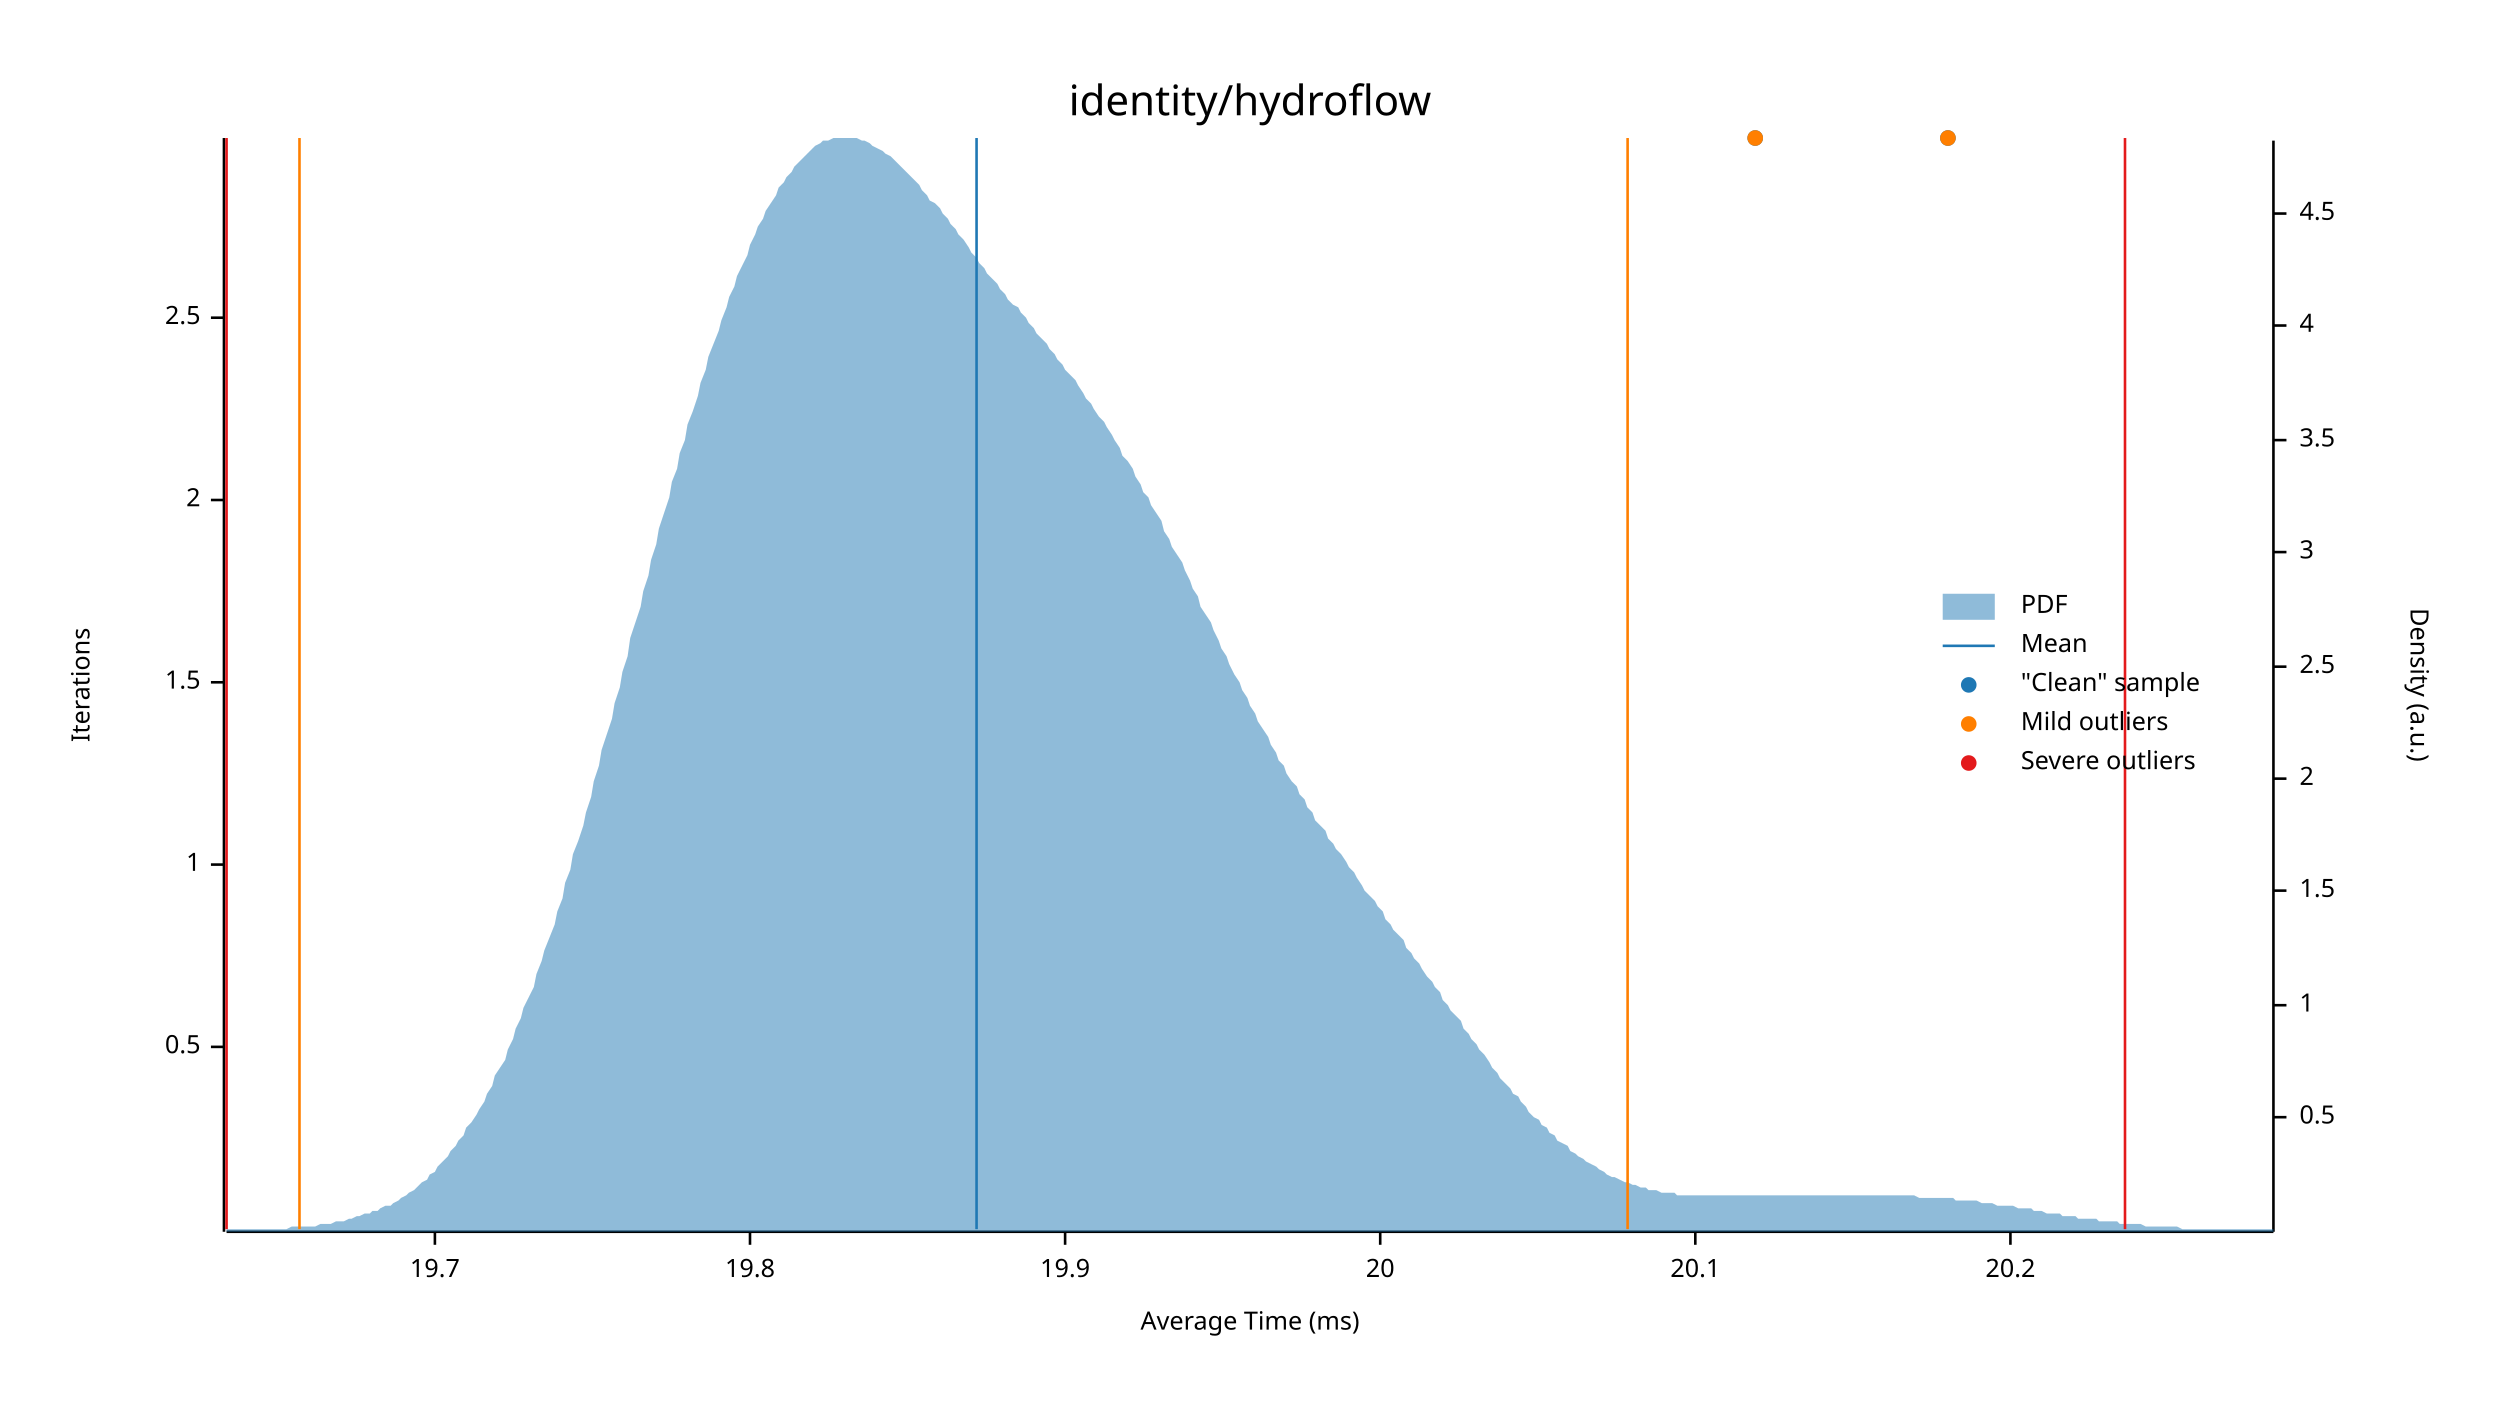
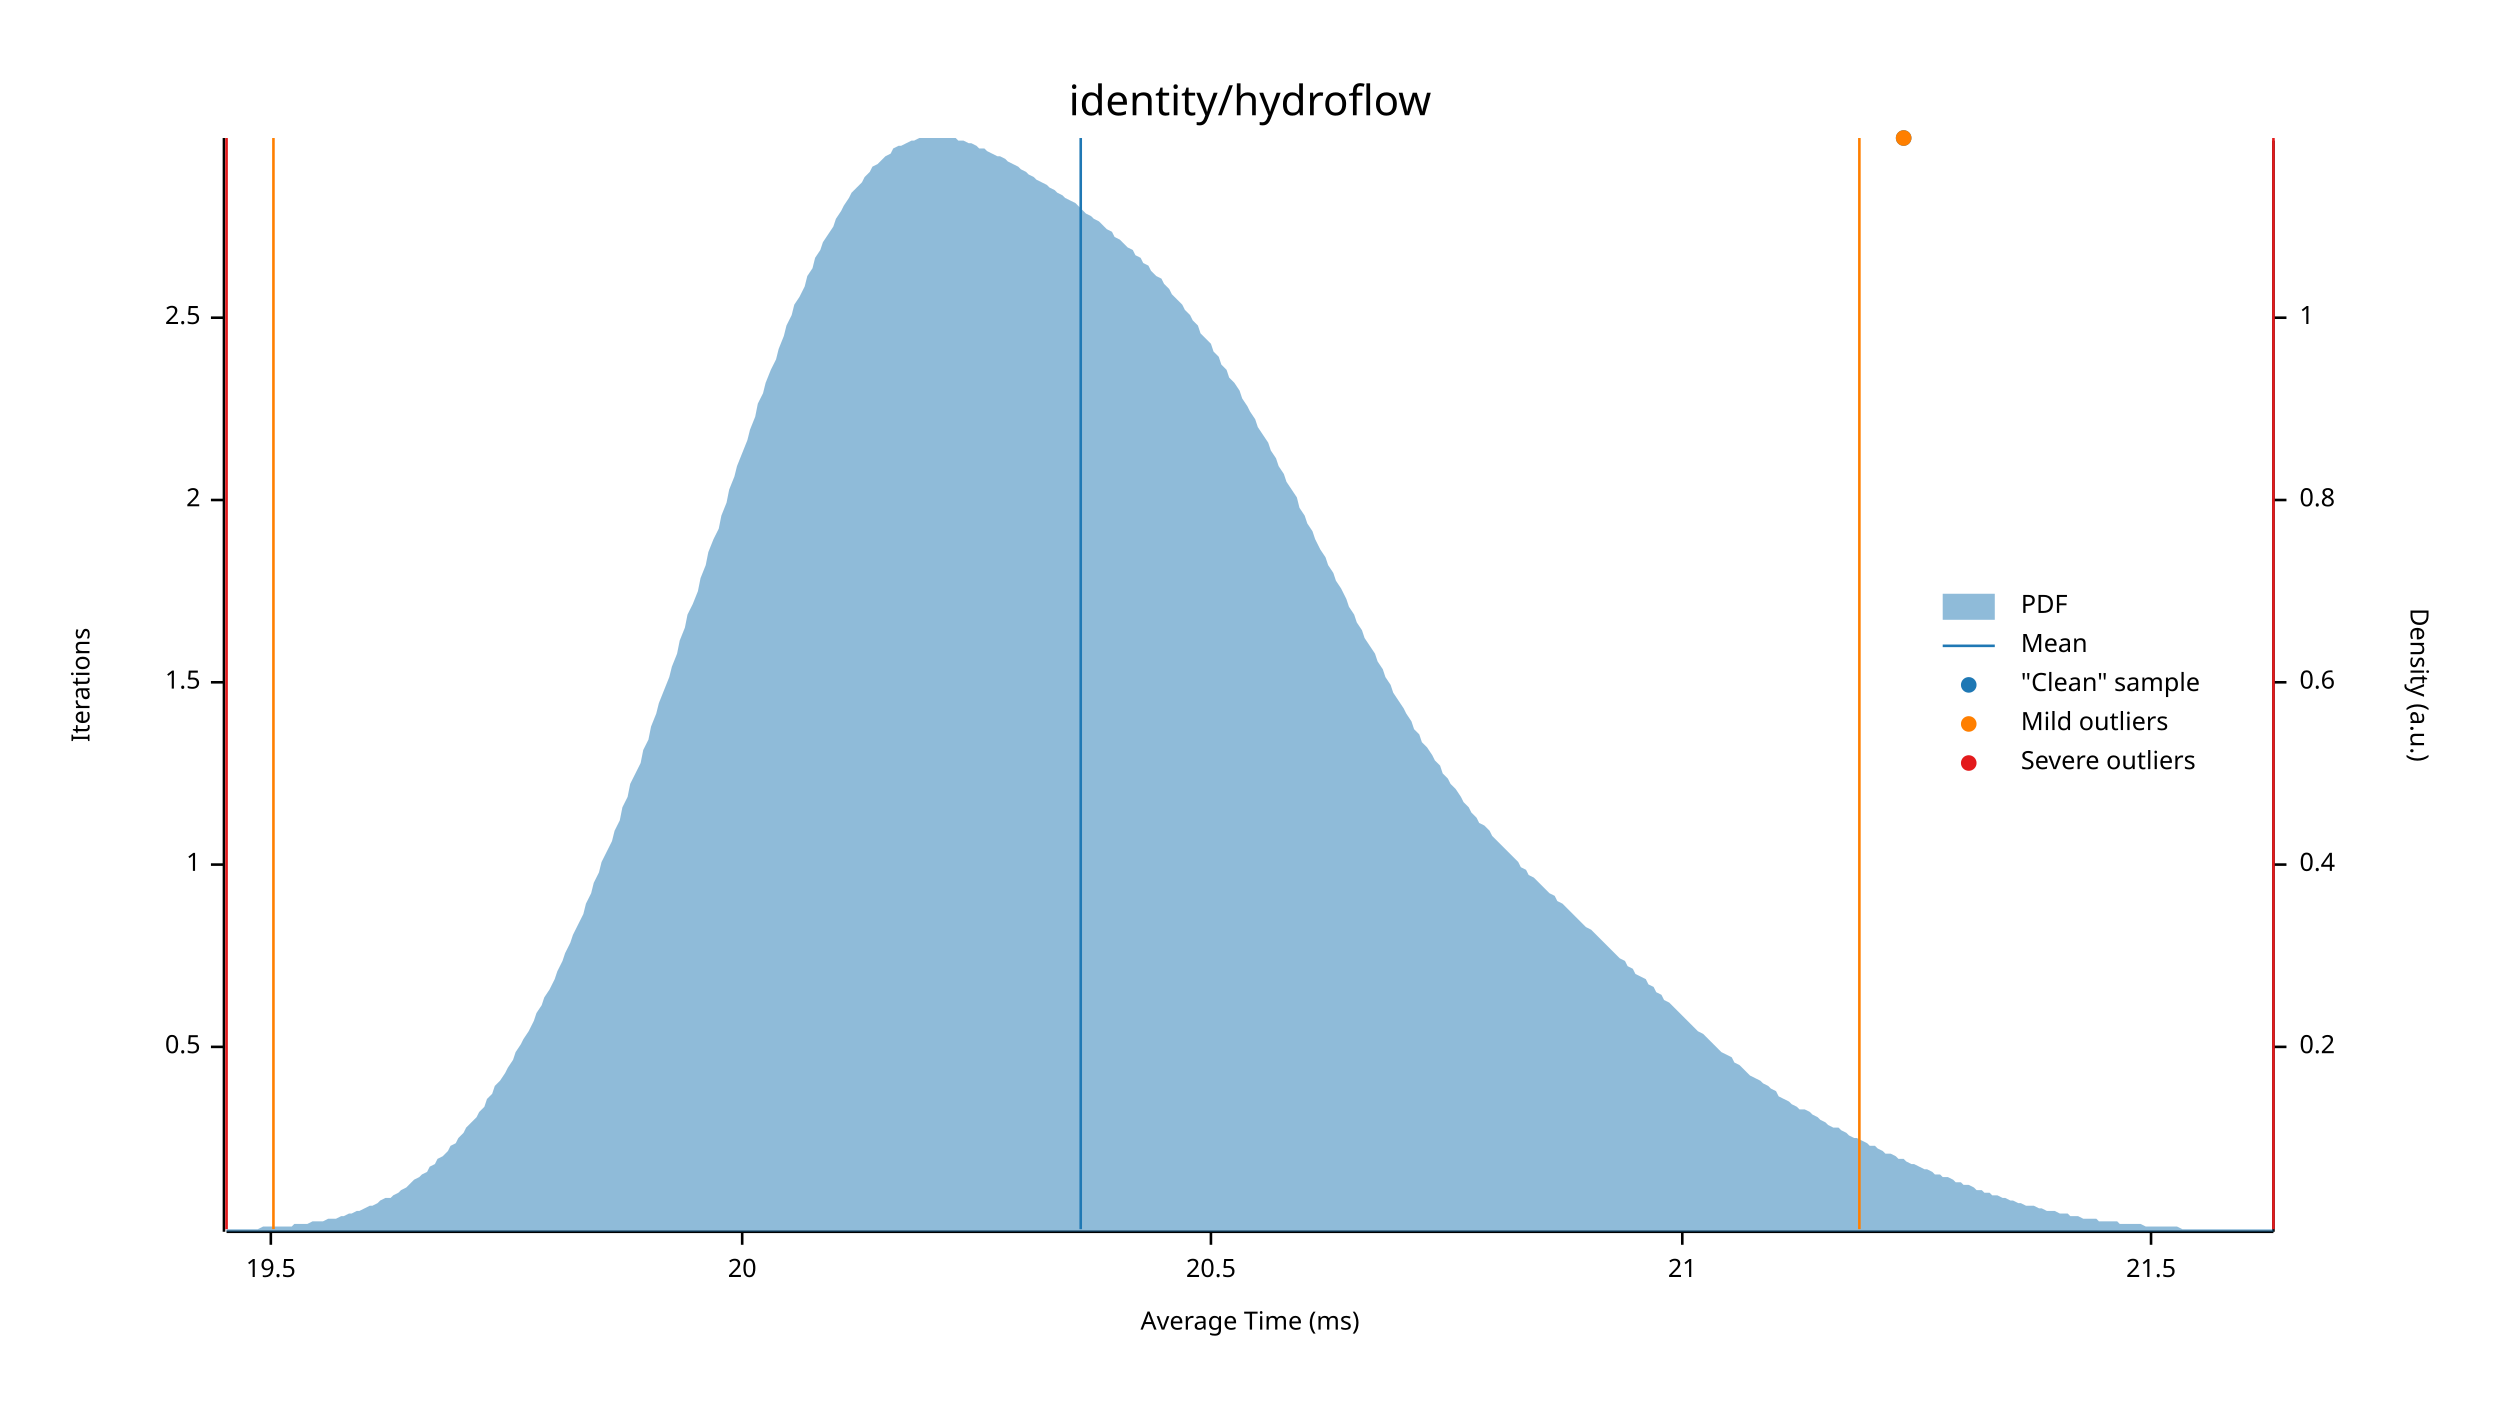
<svg xmlns="http://www.w3.org/2000/svg" width="960" height="540" viewBox="0 0 960 540">
  <text x="480" y="32" dy="0.76em" text-anchor="middle" font-family="sans-serif" font-size="16.129" opacity="1" fill="#000000">
identity/hydroflow
</text>
  <text x="27" y="263" dy="0.76em" text-anchor="middle" font-family="sans-serif" font-size="9.677" opacity="1" fill="#000000" transform="rotate(270, 27, 263)">
Iterations
</text>
  <text x="480" y="513" dy="-0.5ex" text-anchor="middle" font-family="sans-serif" font-size="9.677" opacity="1" fill="#000000">
Average Time (ms)
</text>
  <polyline fill="none" opacity="1" stroke="#000000" stroke-width="1" points="86,53 86,473 " />
  <text x="77" y="402" dy="0.5ex" text-anchor="end" font-family="sans-serif" font-size="9.677" opacity="1" fill="#000000">
0.5
</text>
  <polyline fill="none" opacity="1" stroke="#000000" stroke-width="1" points="81,402 86,402 " />
  <text x="77" y="332" dy="0.5ex" text-anchor="end" font-family="sans-serif" font-size="9.677" opacity="1" fill="#000000">
1
</text>
  <polyline fill="none" opacity="1" stroke="#000000" stroke-width="1" points="81,332 86,332 " />
  <text x="77" y="262" dy="0.5ex" text-anchor="end" font-family="sans-serif" font-size="9.677" opacity="1" fill="#000000">
1.5
</text>
  <polyline fill="none" opacity="1" stroke="#000000" stroke-width="1" points="81,262 86,262 " />
  <text x="77" y="192" dy="0.5ex" text-anchor="end" font-family="sans-serif" font-size="9.677" opacity="1" fill="#000000">
2
</text>
  <polyline fill="none" opacity="1" stroke="#000000" stroke-width="1" points="81,192 86,192 " />
  <text x="77" y="122" dy="0.5ex" text-anchor="end" font-family="sans-serif" font-size="9.677" opacity="1" fill="#000000">
2.5
</text>
  <polyline fill="none" opacity="1" stroke="#000000" stroke-width="1" points="81,122 86,122 " />
  <polyline fill="none" opacity="1" stroke="#000000" stroke-width="1" points="87,473 873,473 " />
-   <text x="167" y="483" dy="0.76em" text-anchor="middle" font-family="sans-serif" font-size="9.677" opacity="1" fill="#000000">
- 19.7
+   <text x="104" y="483" dy="0.76em" text-anchor="middle" font-family="sans-serif" font-size="9.677" opacity="1" fill="#000000">
+ 19.5
</text>
-   <polyline fill="none" opacity="1" stroke="#000000" stroke-width="1" points="167,473 167,478 " />
-   <text x="288" y="483" dy="0.76em" text-anchor="middle" font-family="sans-serif" font-size="9.677" opacity="1" fill="#000000">
- 19.8
- </text>
-   <polyline fill="none" opacity="1" stroke="#000000" stroke-width="1" points="288,473 288,478 " />
-   <text x="409" y="483" dy="0.76em" text-anchor="middle" font-family="sans-serif" font-size="9.677" opacity="1" fill="#000000">
- 19.9
- </text>
-   <polyline fill="none" opacity="1" stroke="#000000" stroke-width="1" points="409,473 409,478 " />
-   <text x="530" y="483" dy="0.76em" text-anchor="middle" font-family="sans-serif" font-size="9.677" opacity="1" fill="#000000">
+   <polyline fill="none" opacity="1" stroke="#000000" stroke-width="1" points="104,473 104,478 " />
+   <text x="285" y="483" dy="0.76em" text-anchor="middle" font-family="sans-serif" font-size="9.677" opacity="1" fill="#000000">
20
</text>
-   <polyline fill="none" opacity="1" stroke="#000000" stroke-width="1" points="530,473 530,478 " />
-   <text x="651" y="483" dy="0.76em" text-anchor="middle" font-family="sans-serif" font-size="9.677" opacity="1" fill="#000000">
- 20.1
+   <polyline fill="none" opacity="1" stroke="#000000" stroke-width="1" points="285,473 285,478 " />
+   <text x="465" y="483" dy="0.76em" text-anchor="middle" font-family="sans-serif" font-size="9.677" opacity="1" fill="#000000">
+ 20.5
</text>
-   <polyline fill="none" opacity="1" stroke="#000000" stroke-width="1" points="651,473 651,478 " />
-   <text x="772" y="483" dy="0.76em" text-anchor="middle" font-family="sans-serif" font-size="9.677" opacity="1" fill="#000000">
- 20.2
+   <polyline fill="none" opacity="1" stroke="#000000" stroke-width="1" points="465,473 465,478 " />
+   <text x="646" y="483" dy="0.76em" text-anchor="middle" font-family="sans-serif" font-size="9.677" opacity="1" fill="#000000">
+ 21
</text>
-   <polyline fill="none" opacity="1" stroke="#000000" stroke-width="1" points="772,473 772,478 " />
+   <polyline fill="none" opacity="1" stroke="#000000" stroke-width="1" points="646,473 646,478 " />
+   <text x="826" y="483" dy="0.76em" text-anchor="middle" font-family="sans-serif" font-size="9.677" opacity="1" fill="#000000">
+ 21.5
+ </text>
+   <polyline fill="none" opacity="1" stroke="#000000" stroke-width="1" points="826,473 826,478 " />
  <text x="933" y="263" dy="0.76em" text-anchor="middle" font-family="sans-serif" font-size="9.677" opacity="1" fill="#000000" transform="rotate(90, 933, 263)">
Density (a.u.)
</text>
  <polyline fill="none" opacity="1" stroke="#000000" stroke-width="1" points="873,54 873,473 " />
-   <text x="883" y="429" dy="0.5ex" text-anchor="start" font-family="sans-serif" font-size="9.677" opacity="1" fill="#000000">
- 0.5
+   <text x="883" y="402" dy="0.5ex" text-anchor="start" font-family="sans-serif" font-size="9.677" opacity="1" fill="#000000">
+ 0.2
</text>
-   <polyline fill="none" opacity="1" stroke="#000000" stroke-width="1" points="873,429 878,429 " />
-   <text x="883" y="386" dy="0.5ex" text-anchor="start" font-family="sans-serif" font-size="9.677" opacity="1" fill="#000000">
+   <polyline fill="none" opacity="1" stroke="#000000" stroke-width="1" points="873,402 878,402 " />
+   <text x="883" y="332" dy="0.5ex" text-anchor="start" font-family="sans-serif" font-size="9.677" opacity="1" fill="#000000">
+ 0.4
+ </text>
+   <polyline fill="none" opacity="1" stroke="#000000" stroke-width="1" points="873,332 878,332 " />
+   <text x="883" y="262" dy="0.5ex" text-anchor="start" font-family="sans-serif" font-size="9.677" opacity="1" fill="#000000">
+ 0.6
+ </text>
+   <polyline fill="none" opacity="1" stroke="#000000" stroke-width="1" points="873,262 878,262 " />
+   <text x="883" y="192" dy="0.5ex" text-anchor="start" font-family="sans-serif" font-size="9.677" opacity="1" fill="#000000">
+ 0.8
+ </text>
+   <polyline fill="none" opacity="1" stroke="#000000" stroke-width="1" points="873,192 878,192 " />
+   <text x="883" y="122" dy="0.5ex" text-anchor="start" font-family="sans-serif" font-size="9.677" opacity="1" fill="#000000">
1
</text>
-   <polyline fill="none" opacity="1" stroke="#000000" stroke-width="1" points="873,386 878,386 " />
-   <text x="883" y="342" dy="0.5ex" text-anchor="start" font-family="sans-serif" font-size="9.677" opacity="1" fill="#000000">
- 1.5
- </text>
-   <polyline fill="none" opacity="1" stroke="#000000" stroke-width="1" points="873,342 878,342 " />
-   <text x="883" y="299" dy="0.5ex" text-anchor="start" font-family="sans-serif" font-size="9.677" opacity="1" fill="#000000">
- 2
- </text>
-   <polyline fill="none" opacity="1" stroke="#000000" stroke-width="1" points="873,299 878,299 " />
-   <text x="883" y="256" dy="0.5ex" text-anchor="start" font-family="sans-serif" font-size="9.677" opacity="1" fill="#000000">
- 2.5
- </text>
-   <polyline fill="none" opacity="1" stroke="#000000" stroke-width="1" points="873,256 878,256 " />
-   <text x="883" y="212" dy="0.5ex" text-anchor="start" font-family="sans-serif" font-size="9.677" opacity="1" fill="#000000">
- 3
- </text>
-   <polyline fill="none" opacity="1" stroke="#000000" stroke-width="1" points="873,212 878,212 " />
-   <text x="883" y="169" dy="0.5ex" text-anchor="start" font-family="sans-serif" font-size="9.677" opacity="1" fill="#000000">
- 3.5
- </text>
-   <polyline fill="none" opacity="1" stroke="#000000" stroke-width="1" points="873,169 878,169 " />
-   <text x="883" y="125" dy="0.5ex" text-anchor="start" font-family="sans-serif" font-size="9.677" opacity="1" fill="#000000">
- 4
- </text>
-   <polyline fill="none" opacity="1" stroke="#000000" stroke-width="1" points="873,125 878,125 " />
-   <text x="883" y="82" dy="0.5ex" text-anchor="start" font-family="sans-serif" font-size="9.677" opacity="1" fill="#000000">
- 4.5
- </text>
-   <polyline fill="none" opacity="1" stroke="#000000" stroke-width="1" points="873,82 878,82 " />
-   <polygon opacity="0.5" fill="#1F78B4" points="87,472 88,472 90,472 91,472 93,472 94,472 96,472 98,472 99,472 101,472 102,472 104,472 105,472 107,472 109,472 110,472 112,471 113,471 115,471 116,471 118,471 120,471 121,471 123,470 124,470 126,470 127,470 129,469 131,469 132,469 134,468 135,468 137,467 138,467 140,466 142,466 143,465 145,465 146,464 148,463 150,463 151,462 153,461 154,460 156,459 157,458 159,457 161,455 162,454 164,453 165,451 167,450 168,448 170,446 172,444 173,442 175,440 176,438 178,436 179,433 181,431 183,428 184,426 186,423 187,420 189,417 190,413 192,410 194,407 195,403 197,399 198,395 200,391 201,387 203,383 205,379 206,374 208,369 209,365 211,360 213,355 214,350 216,345 217,339 219,334 220,328 222,323 224,317 225,312 227,306 228,300 230,294 231,288 233,282 235,276 236,270 238,264 239,258 241,252 242,245 244,239 246,233 247,227 249,221 250,215 252,209 253,203 255,197 257,191 258,185 260,180 261,174 263,169 264,163 266,158 268,152 269,147 271,142 272,137 274,132 276,127 277,123 279,118 280,114 282,110 283,106 285,102 287,98 288,94 290,90 291,87 293,84 294,81 296,78 298,75 299,72 301,70 302,68 304,66 305,64 307,62 309,60 310,59 312,57 313,56 315,55 316,54 318,54 320,53 321,53 323,53 324,53 326,53 327,53 329,53 331,54 332,54 334,55 335,56 337,57 339,58 340,59 342,60 343,61 345,63 346,64 348,66 350,68 351,69 353,71 354,73 356,75 357,77 359,78 361,80 362,82 364,84 365,86 367,88 368,90 370,92 372,95 373,97 375,99 376,101 378,103 379,105 381,107 383,109 384,111 386,113 387,115 389,117 391,118 392,120 394,122 395,124 397,126 398,128 400,130 402,132 403,134 405,136 406,138 408,140 409,142 411,144 413,146 414,148 416,151 417,153 419,155 420,157 422,160 424,162 425,164 427,167 428,169 430,172 431,175 433,177 435,180 436,183 438,186 439,189 441,191 442,194 444,197 446,200 447,204 449,207 450,210 452,213 454,216 455,219 457,223 458,226 460,229 461,233 463,236 465,239 466,242 468,246 469,249 471,252 472,255 474,259 476,262 477,265 479,268 480,271 482,274 483,277 485,280 487,283 488,286 490,289 491,292 493,294 494,297 496,300 498,302 499,305 501,307 502,310 504,312 505,315 507,317 509,319 510,322 512,324 513,326 515,328 517,331 518,333 520,335 521,337 523,340 524,342 526,344 528,346 529,348 531,350 532,353 534,355 535,357 537,359 539,361 540,364 542,366 543,368 545,370 546,372 548,375 550,377 551,379 553,381 554,384 556,386 557,388 559,390 561,392 562,395 564,397 565,399 567,401 568,403 570,405 572,408 573,410 575,412 576,414 578,416 580,418 581,420 583,421 584,423 586,425 587,427 589,429 591,430 592,432 594,433 595,435 597,436 598,438 600,439 602,440 603,442 605,443 606,444 608,445 609,446 611,447 613,448 614,449 616,450 617,451 619,452 620,452 622,453 624,454 625,454 627,455 628,455 630,456 632,456 633,457 635,457 636,457 638,458 639,458 641,458 643,458 644,459 646,459 647,459 649,459 650,459 652,459 654,459 655,459 657,459 658,459 660,459 661,459 663,459 665,459 666,459 668,459 669,459 671,459 672,459 674,459 676,459 677,459 679,459 680,459 682,459 683,459 685,459 687,459 688,459 690,459 691,459 693,459 695,459 696,459 698,459 699,459 701,459 702,459 704,459 706,459 707,459 709,459 710,459 712,459 713,459 715,459 717,459 718,459 720,459 721,459 723,459 724,459 726,459 728,459 729,459 731,459 732,459 734,459 735,459 737,460 739,460 740,460 742,460 743,460 745,460 746,460 748,460 750,460 751,461 753,461 754,461 756,461 758,461 759,461 761,462 762,462 764,462 765,462 767,463 769,463 770,463 772,463 773,463 775,464 776,464 778,464 780,464 781,465 783,465 784,465 786,466 787,466 789,466 791,466 792,467 794,467 795,467 797,467 798,468 800,468 802,468 803,468 805,468 806,469 808,469 809,469 811,469 813,469 814,470 816,470 817,470 819,470 821,470 822,470 824,471 825,471 827,471 828,471 830,471 832,471 833,471 835,471 836,471 838,472 839,472 841,472 843,472 844,472 846,472 847,472 849,472 850,472 852,472 854,472 855,472 857,472 858,472 860,472 861,472 863,472 865,472 866,472 868,472 869,472 871,472 873,472 873,473 87,473 " />
-   <polyline fill="none" opacity="1" stroke="#1F78B4" stroke-width="1" points="375,472 375,53 " />
-   <polyline fill="none" opacity="1" stroke="#FF7F00" stroke-width="1" points="115,472 115,53 " />
-   <polyline fill="none" opacity="1" stroke="#FF7F00" stroke-width="1" points="625,472 625,53 " />
+   <polyline fill="none" opacity="1" stroke="#000000" stroke-width="1" points="873,122 878,122 " />
+   <polygon opacity="0.5" fill="#1F78B4" points="87,472 88,472 90,472 91,472 93,472 94,472 96,472 98,472 99,472 101,471 102,471 104,471 105,471 107,471 109,471 110,471 112,471 113,470 115,470 116,470 118,470 120,469 121,469 123,469 124,469 126,468 127,468 129,468 131,467 132,467 134,466 135,466 137,465 138,465 140,464 142,463 143,463 145,462 146,461 148,460 150,460 151,459 153,458 154,457 156,456 157,455 159,453 161,452 162,451 164,450 165,448 167,447 168,445 170,444 172,442 173,440 175,439 176,437 178,435 179,433 181,431 183,429 184,427 186,425 187,422 189,420 190,417 192,415 194,412 195,410 197,407 198,404 200,401 201,399 203,396 205,392 206,389 208,386 209,383 211,380 213,376 214,373 216,369 217,366 219,362 220,359 222,355 224,351 225,347 227,343 228,339 230,335 231,331 233,327 235,323 236,319 238,315 239,310 241,306 242,301 244,297 246,293 247,288 249,284 250,279 252,274 253,270 255,265 257,260 258,256 260,251 261,246 263,241 264,236 266,232 268,227 269,222 271,217 272,212 274,207 276,203 277,198 279,193 280,188 282,183 283,179 285,174 287,169 288,165 290,160 291,155 293,151 294,147 296,142 298,138 299,134 301,129 302,125 304,121 305,117 307,114 309,110 310,106 312,103 313,99 315,96 316,93 318,90 320,87 321,84 323,81 324,79 326,76 327,74 329,72 331,70 332,68 334,66 335,64 337,63 339,61 340,60 342,59 343,57 345,56 346,56 348,55 350,54 351,54 353,53 354,53 356,53 357,53 359,53 361,53 362,53 364,53 365,53 367,53 368,54 370,54 372,55 373,55 375,56 376,57 378,57 379,58 381,59 383,60 384,60 386,61 387,62 389,63 391,64 392,65 394,66 395,67 397,68 398,69 400,70 402,71 403,72 405,73 406,74 408,75 409,76 411,77 413,78 414,79 416,81 417,82 419,83 420,84 422,85 424,87 425,88 427,89 428,91 430,92 431,93 433,95 435,96 436,98 438,99 439,101 441,102 442,104 444,106 446,107 447,109 449,111 450,113 452,115 454,117 455,119 457,121 458,123 460,125 461,128 463,130 465,132 466,135 468,137 469,140 471,142 472,145 474,147 476,150 477,153 479,156 480,158 482,161 483,164 485,167 487,170 488,173 490,176 491,179 493,182 494,185 496,188 498,191 499,195 501,198 502,201 504,204 505,207 507,211 509,214 510,217 512,220 513,223 515,226 517,230 518,233 520,236 521,239 523,242 524,245 526,248 528,251 529,254 531,257 532,260 534,263 535,266 537,269 539,272 540,274 542,277 543,280 545,282 546,285 548,287 550,290 551,292 553,294 554,297 556,299 557,301 559,303 561,306 562,308 564,310 565,312 567,314 568,316 570,317 572,319 573,321 575,323 576,324 578,326 580,328 581,329 583,331 584,333 586,334 587,336 589,337 591,339 592,340 594,342 595,343 597,344 598,346 600,347 602,349 603,350 605,352 606,353 608,355 609,356 611,357 613,359 614,360 616,362 617,363 619,365 620,366 622,368 624,369 625,371 627,372 628,374 630,375 632,376 633,378 635,379 636,381 638,382 639,384 641,385 643,387 644,388 646,390 647,391 649,393 650,394 652,396 654,397 655,398 657,400 658,401 660,403 661,404 663,405 665,406 666,408 668,409 669,410 671,412 672,413 674,414 676,415 677,416 679,417 680,418 682,419 683,421 685,422 687,423 688,424 690,425 691,426 693,426 695,427 696,428 698,429 699,430 701,431 702,432 704,433 706,433 707,434 709,435 710,436 712,437 713,437 715,438 717,439 718,440 720,440 721,441 723,442 724,443 726,443 728,444 729,445 731,445 732,446 734,447 735,447 737,448 739,449 740,449 742,450 743,451 745,451 746,452 748,452 750,453 751,454 753,454 754,455 756,455 758,456 759,457 761,457 762,458 764,458 765,459 767,459 769,460 770,460 772,461 773,461 775,462 776,462 778,463 780,463 781,463 783,464 784,464 786,465 787,465 789,465 791,466 792,466 794,466 795,467 797,467 798,467 800,468 802,468 803,468 805,468 806,469 808,469 809,469 811,469 813,469 814,470 816,470 817,470 819,470 821,470 822,470 824,471 825,471 827,471 828,471 830,471 832,471 833,471 835,471 836,471 838,472 839,472 841,472 843,472 844,472 846,472 847,472 849,472 850,472 852,472 854,472 855,472 857,472 858,472 860,472 861,472 863,472 865,472 866,472 868,472 869,472 871,472 873,472 873,473 87,473 " />
+   <polyline fill="none" opacity="1" stroke="#1F78B4" stroke-width="1" points="415,472 415,53 " />
+   <polyline fill="none" opacity="1" stroke="#FF7F00" stroke-width="1" points="105,472 105,53 " />
+   <polyline fill="none" opacity="1" stroke="#FF7F00" stroke-width="1" points="714,472 714,53 " />
  <polyline fill="none" opacity="1" stroke="#E31A1C" stroke-width="1" points="87,472 87,53 " />
-   <polyline fill="none" opacity="1" stroke="#E31A1C" stroke-width="1" points="816,472 816,53 " />
-   <circle cx="674" cy="53" r="3" opacity="1" fill="#1F78B4" stroke="none" stroke-width="1" />
-   <circle cx="748" cy="53" r="3" opacity="1" fill="#1F78B4" stroke="none" stroke-width="1" />
-   <circle cx="674" cy="53" r="3" opacity="1" fill="#FF7F00" stroke="none" stroke-width="1" />
-   <circle cx="748" cy="53" r="3" opacity="1" fill="#FF7F00" stroke="none" stroke-width="1" />
+   <polyline fill="none" opacity="1" stroke="#E31A1C" stroke-width="1" points="873,472 873,53 " />
+   <circle cx="731" cy="53" r="3" opacity="1" fill="#1F78B4" stroke="none" stroke-width="1" />
+   <circle cx="731" cy="53" r="3" opacity="1" fill="#FF7F00" stroke="none" stroke-width="1" />
  <text x="776" y="228" dy="0.76em" text-anchor="start" font-family="sans-serif" font-size="9.677" opacity="1" fill="#000000">
PDF
</text>
  <text x="776" y="243" dy="0.76em" text-anchor="start" font-family="sans-serif" font-size="9.677" opacity="1" fill="#000000">
Mean
</text>
  <text x="776" y="258" dy="0.76em" text-anchor="start" font-family="sans-serif" font-size="9.677" opacity="1" fill="#000000">
"Clean" sample
</text>
  <text x="776" y="273" dy="0.76em" text-anchor="start" font-family="sans-serif" font-size="9.677" opacity="1" fill="#000000">
Mild outliers
</text>
  <text x="776" y="288" dy="0.76em" text-anchor="start" font-family="sans-serif" font-size="9.677" opacity="1" fill="#000000">
Severe outliers
</text>
  <rect x="746" y="228" width="20" height="10" opacity="0.5" fill="#1F78B4" stroke="none" />
  <polyline fill="none" opacity="1" stroke="#1F78B4" stroke-width="1" points="746,248 766,248 " />
  <circle cx="756" cy="263" r="3" opacity="1" fill="#1F78B4" stroke="none" stroke-width="1" />
  <circle cx="756" cy="278" r="3" opacity="1" fill="#FF7F00" stroke="none" stroke-width="1" />
  <circle cx="756" cy="293" r="3" opacity="1" fill="#E31A1C" stroke="none" stroke-width="1" />
</svg>
